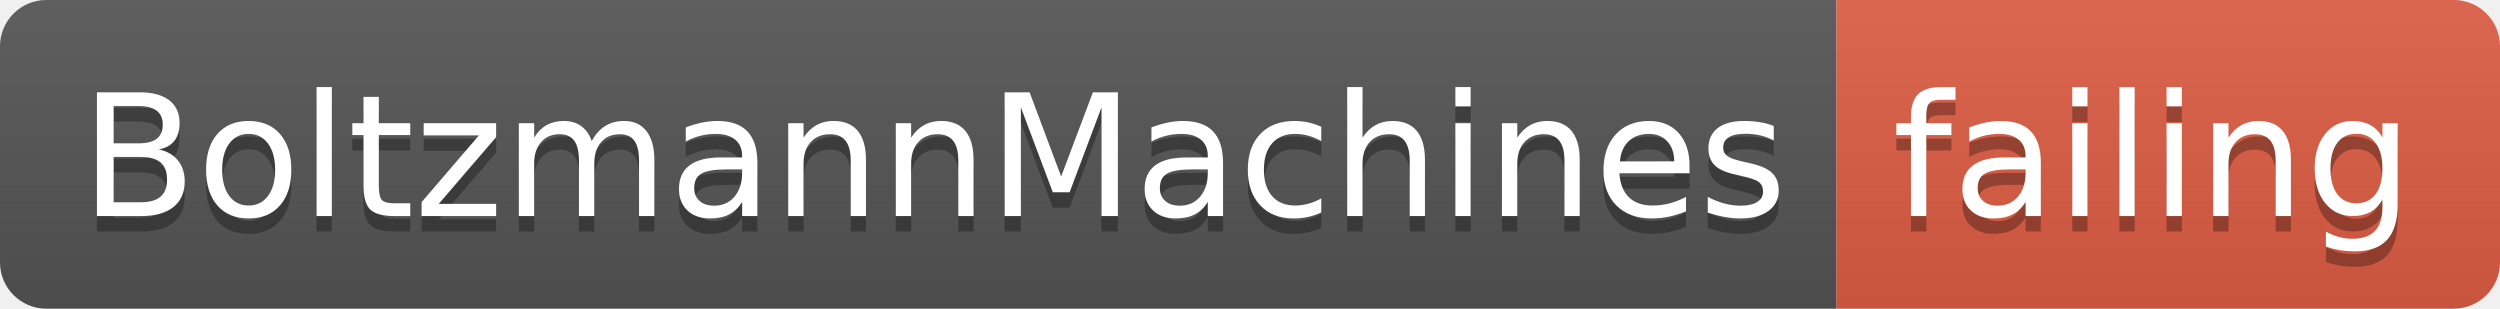
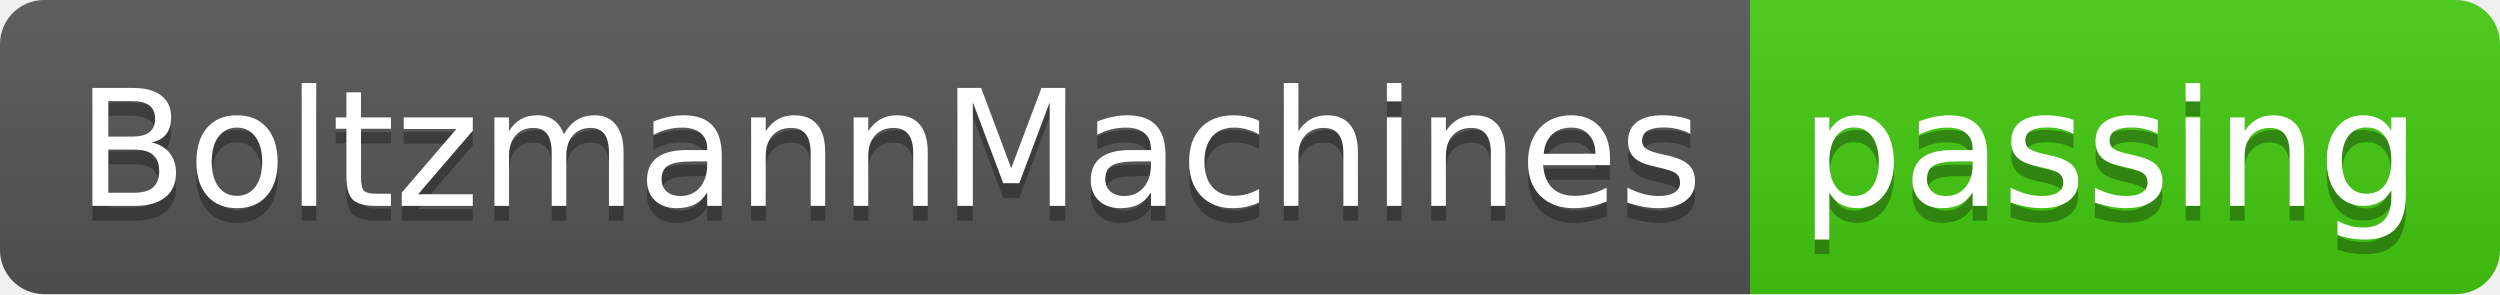
- <svg xmlns="http://www.w3.org/2000/svg" width="162" height="20">
+ <svg xmlns="http://www.w3.org/2000/svg" width="170" height="20">
  <linearGradient id="smooth" x2="0" y2="100%">
    <stop offset="0" stop-color="#bbb" stop-opacity=".1" />
    <stop offset="1" stop-opacity=".1" />
  </linearGradient>
  <clipPath id="round">
-     <rect width="162" height="20" rx="3" fill="#fff" />
+     <rect width="170" height="20" rx="3" fill="#fff" />
  </clipPath>
  <g clip-path="url(#round)">
    <rect width="119" height="20" fill="#555" />
-     <rect x="119" width="43" height="20" fill="#e05d44" />
-     <rect width="162" height="20" fill="url(#smooth)" />
+     <rect x="119" width="51" height="20" fill="#4c1" />
+     <rect width="170" height="20" fill="url(#smooth)" />
  </g>
  <g fill="#fff" text-anchor="middle" font-family="DejaVu Sans,Verdana,Geneva,sans-serif" font-size="110">
    <text x="605" y="150" fill="#010101" fill-opacity=".3" transform="scale(0.1)" textLength="1090" lengthAdjust="spacing">BoltzmannMachines</text>
    <text x="605" y="140" transform="scale(0.1)" textLength="1090" lengthAdjust="spacing">BoltzmannMachines</text>
-     <text x="1395" y="150" fill="#010101" fill-opacity=".3" transform="scale(0.1)" textLength="330" lengthAdjust="spacing">failing</text>
-     <text x="1395" y="140" transform="scale(0.1)" textLength="330" lengthAdjust="spacing">failing</text>
+     <text x="1435" y="150" fill="#010101" fill-opacity=".3" transform="scale(0.1)" textLength="410" lengthAdjust="spacing">passing</text>
+     <text x="1435" y="140" transform="scale(0.1)" textLength="410" lengthAdjust="spacing">passing</text>
  </g>
</svg>
